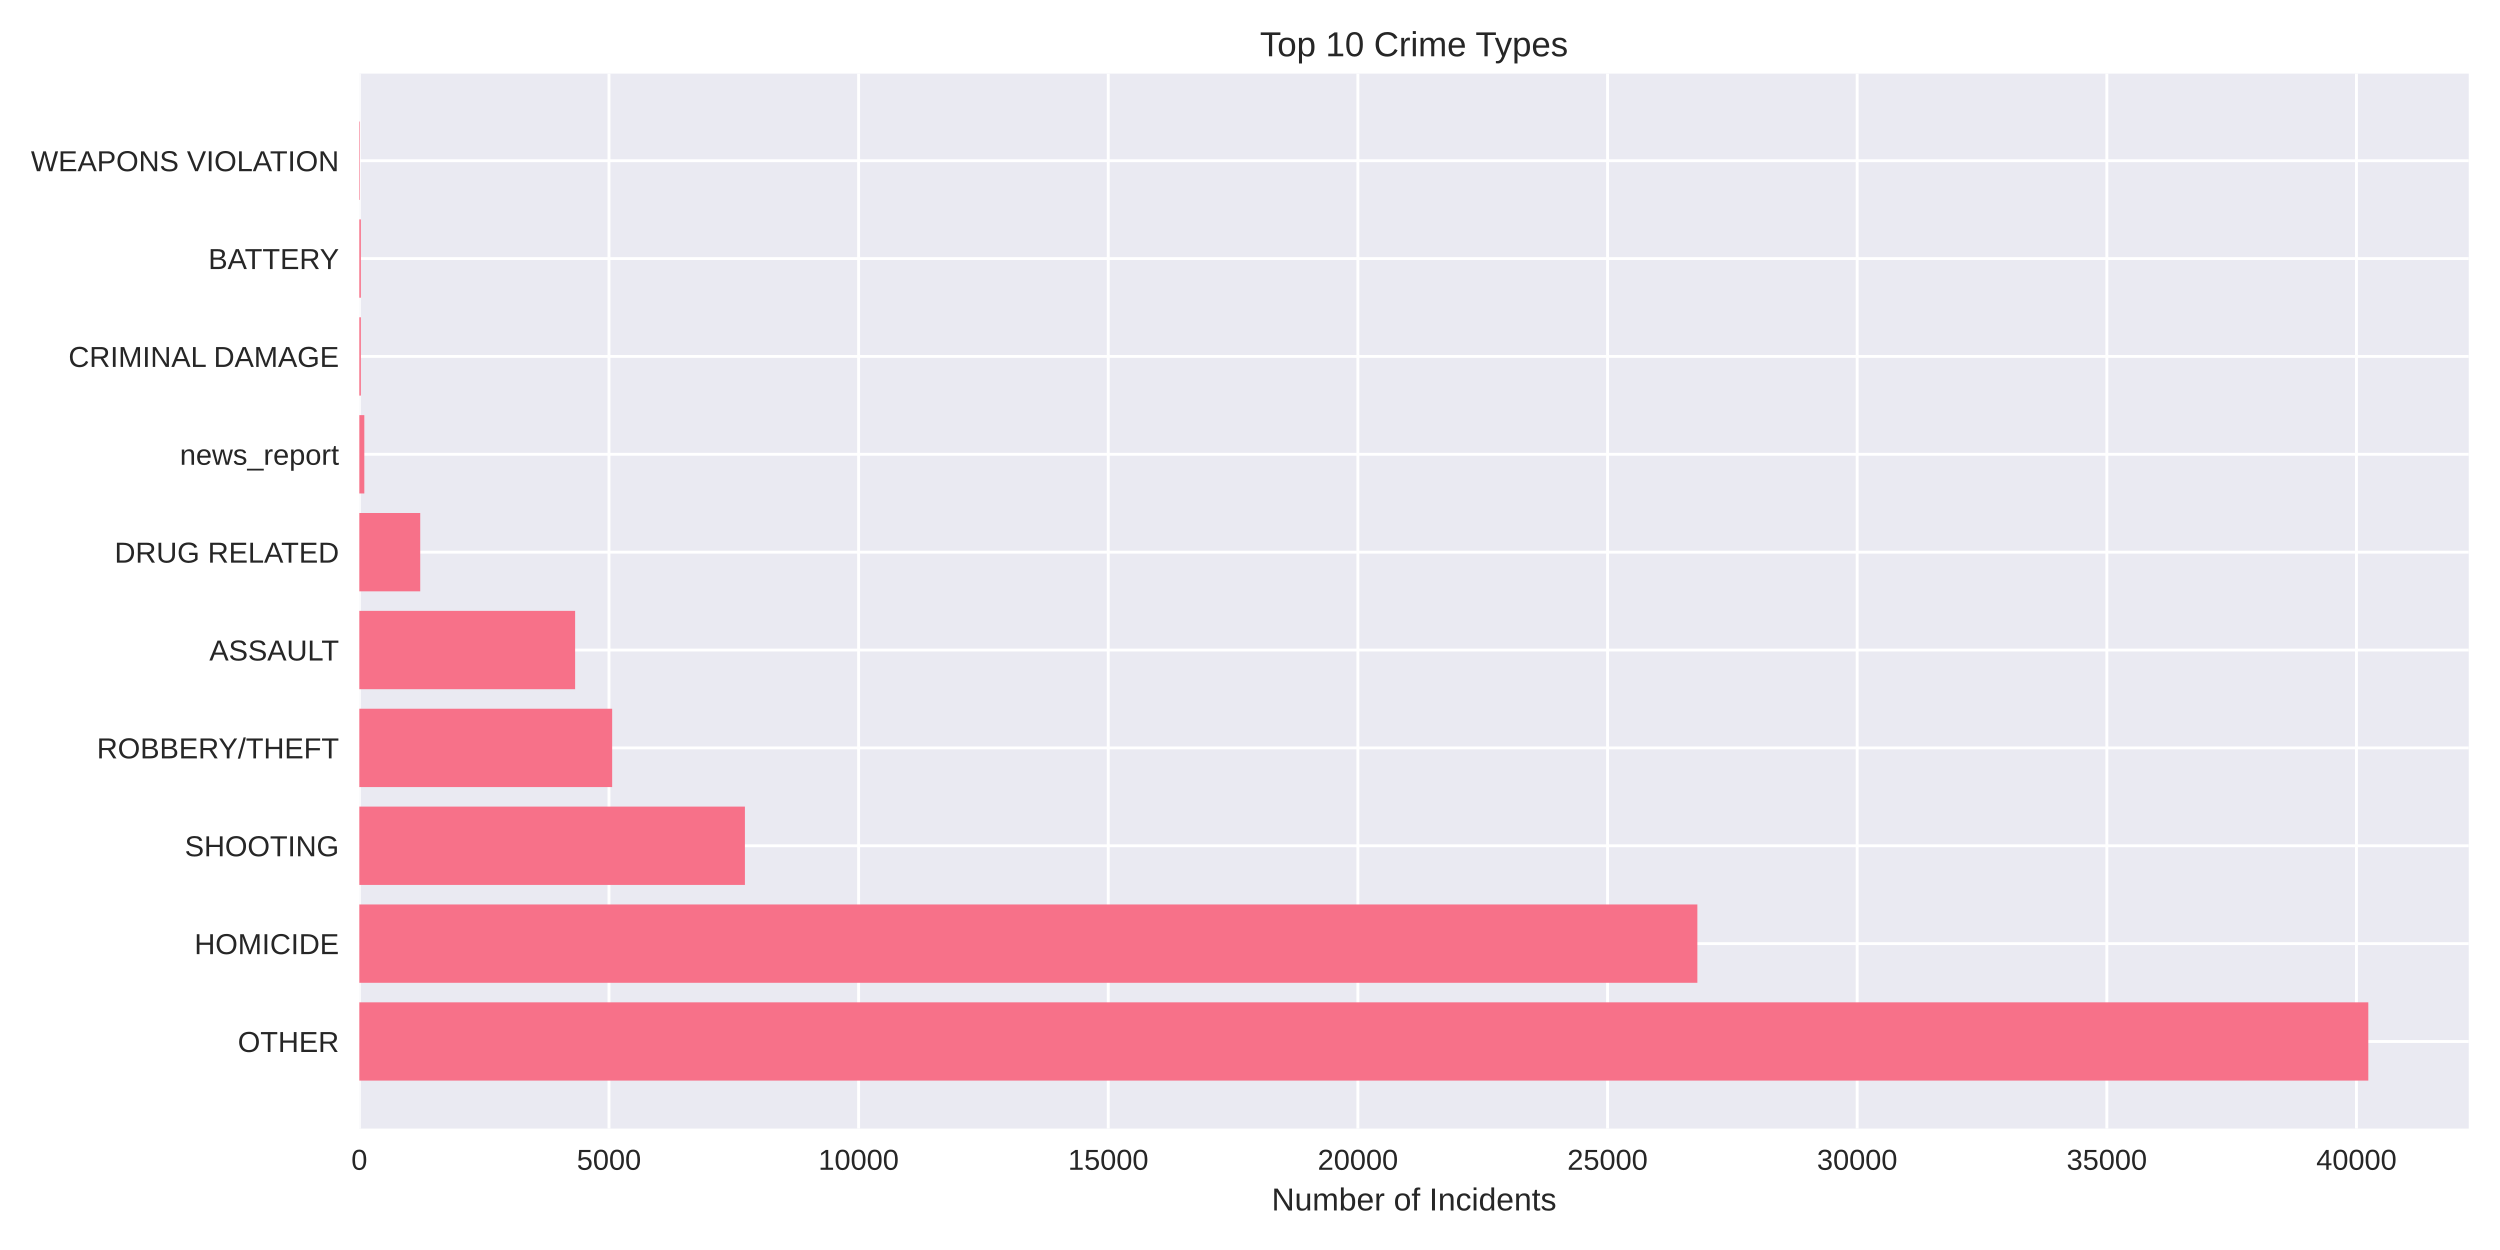
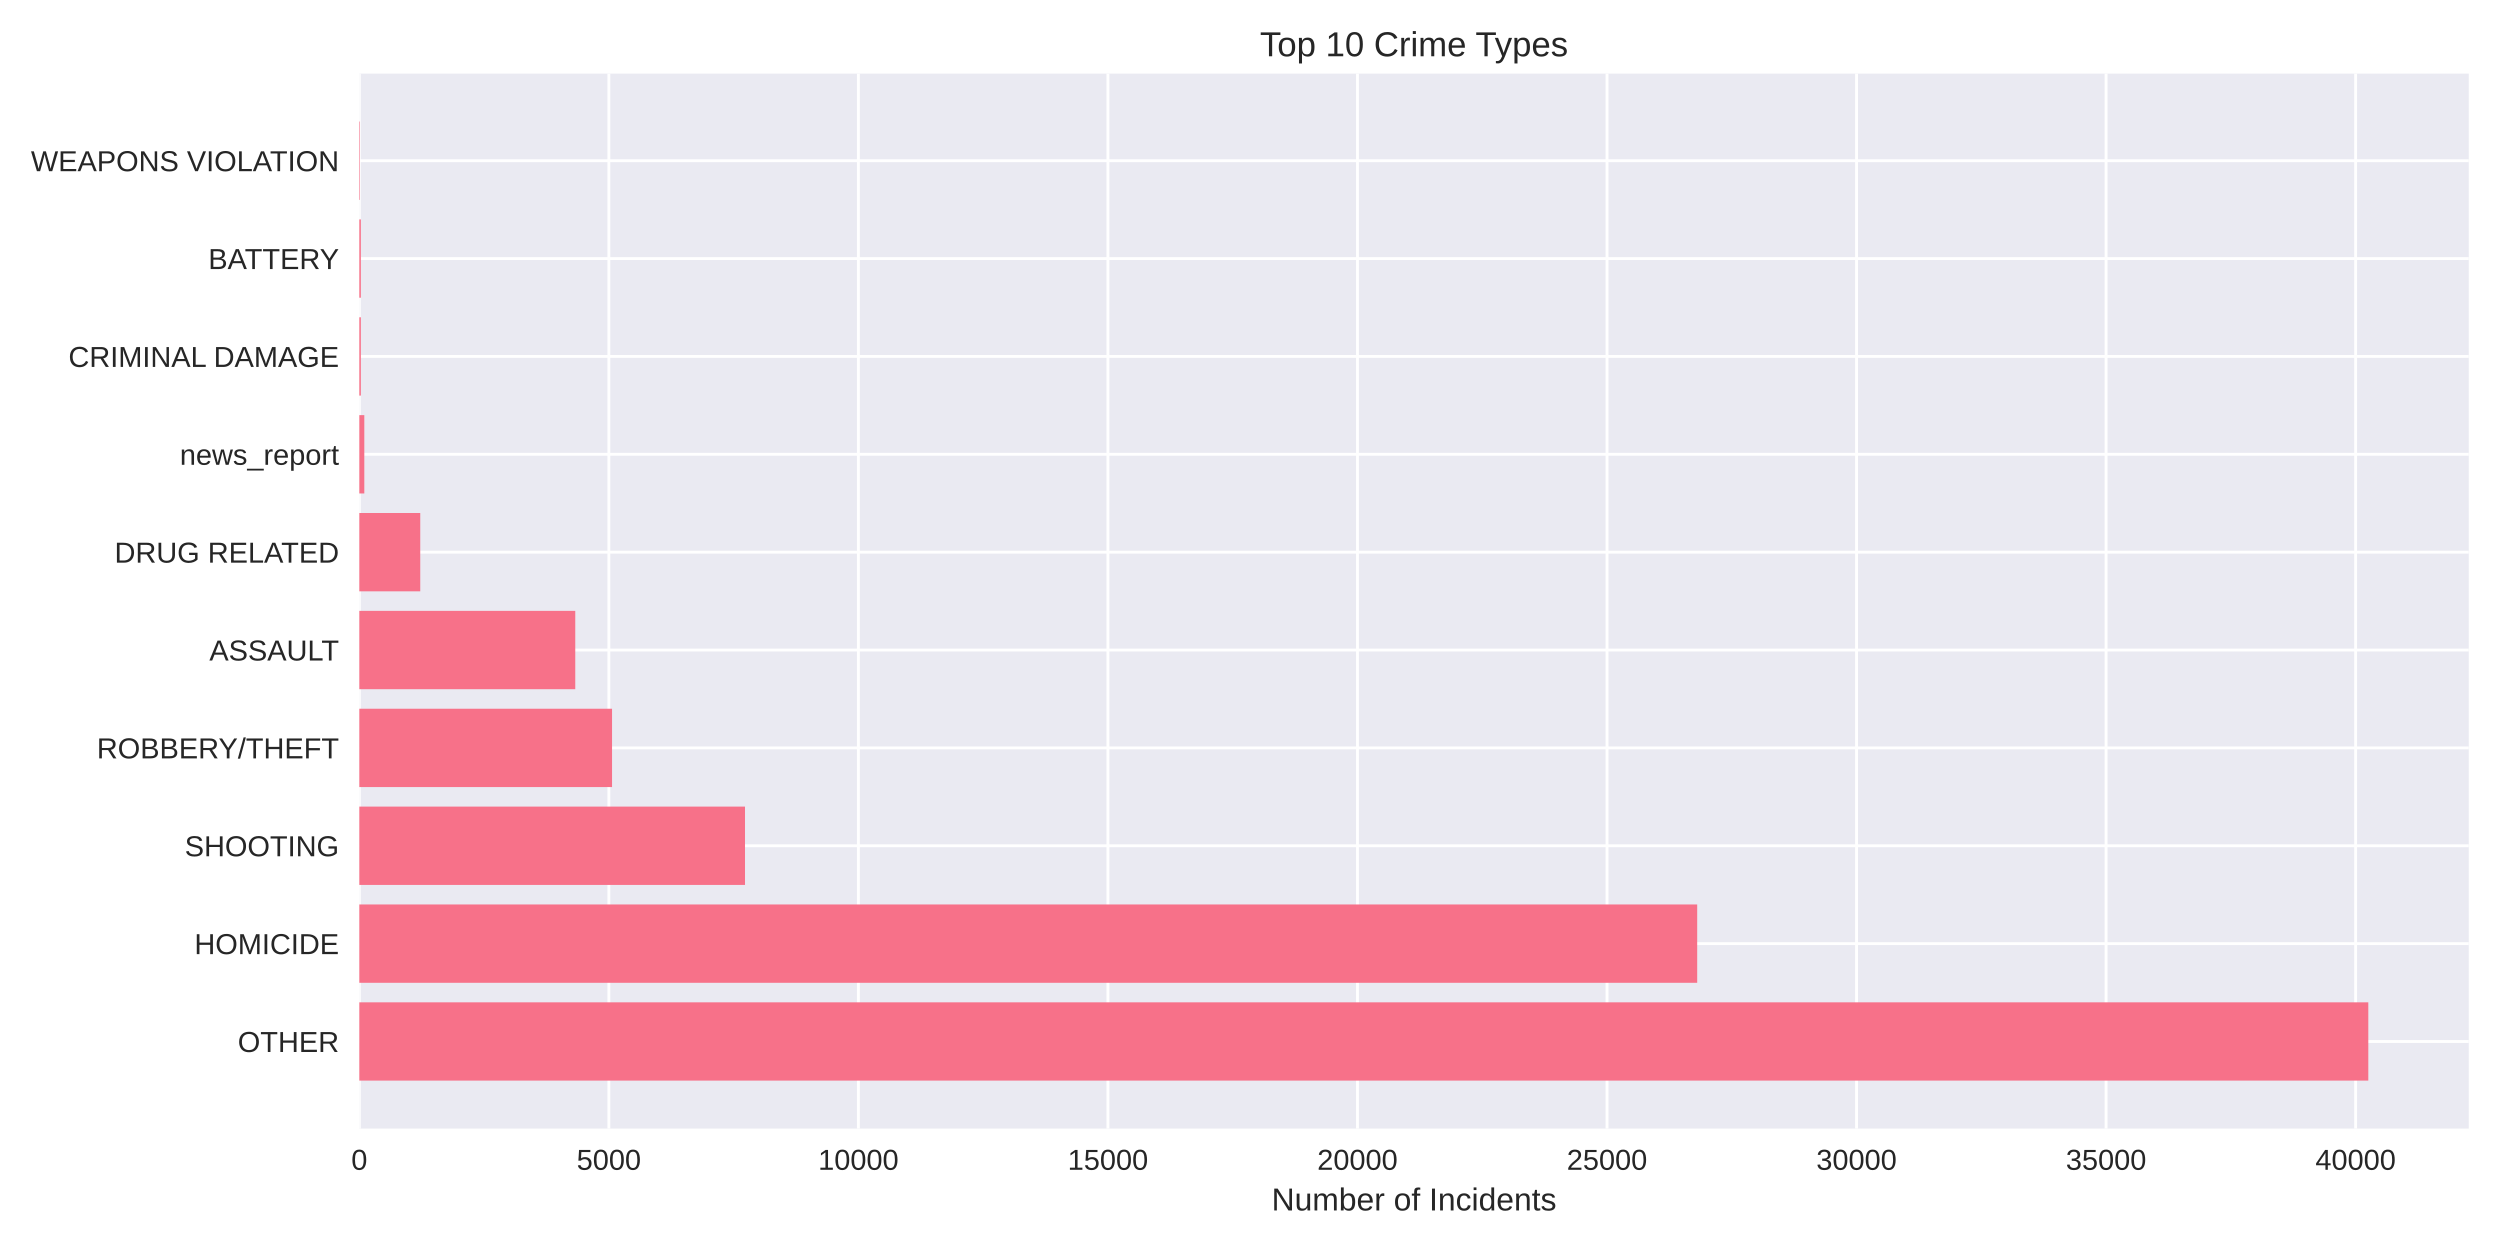
<svg xmlns="http://www.w3.org/2000/svg" width="864pt" height="432pt" viewBox="0 0 864 432" version="1.1">
  <defs>
    <style type="text/css">*{stroke-linejoin: round; stroke-linecap: butt}</style>
  </defs>
  <g id="figure_1">
    <g id="patch_1">
      <path d="M 0 432  L 864 432  L 864 0  L 0 0  z " style="fill: #ffffff" />
    </g>
    <g id="axes_1">
      <g id="patch_2">
        <path d="M 124.18 390.04  L 853.2 390.04  L 853.2 25.44  L 124.18 25.44  z " style="fill: #eaeaf2" />
      </g>
      <g id="matplotlib.axis_1">
        <g id="xtick_1">
          <g id="line2d_1">
-             <path d="M 124.18 390.04  L 124.18 25.44  " clip-path="url(#p38bfcab416)" style="fill: none; stroke: #ffffff; stroke-linecap: round" />
+             <path d="M 124.18 390.04  L 124.18 25.44  " clip-path="url(#p55b2d839ea)" style="fill: none; stroke: #ffffff; stroke-linecap: round" />
          </g>
          <g id="line2d_2" />
          <g id="text_1">
            <text style="fill: #262626; font: 10px 'Arial', 'Liberation Sans', 'DejaVu Sans', 'Bitstream Vera Sans', sans-serif; text-anchor: middle" x="124.18" y="404.287" transform="rotate(-0 124.18 404.2869)">0</text>
          </g>
        </g>
        <g id="xtick_2">
          <g id="line2d_3">
-             <path d="M 210.457 390.04  L 210.457 25.44  " clip-path="url(#p38bfcab416)" style="fill: none; stroke: #ffffff; stroke-linecap: round" />
+             <path d="M 210.42 390.04  L 210.42 25.44  " clip-path="url(#p55b2d839ea)" style="fill: none; stroke: #ffffff; stroke-linecap: round" />
          </g>
          <g id="line2d_4" />
          <g id="text_2">
-             <text style="fill: #262626; font: 10px 'Arial', 'Liberation Sans', 'DejaVu Sans', 'Bitstream Vera Sans', sans-serif; text-anchor: middle" x="210.457" y="404.287" transform="rotate(-0 210.4569 404.2869)">5000</text>
+             <text style="fill: #262626; font: 10px 'Arial', 'Liberation Sans', 'DejaVu Sans', 'Bitstream Vera Sans', sans-serif; text-anchor: middle" x="210.42" y="404.287" transform="rotate(-0 210.4205 404.2869)">5000</text>
          </g>
        </g>
        <g id="xtick_3">
          <g id="line2d_5">
-             <path d="M 296.734 390.04  L 296.734 25.44  " clip-path="url(#p38bfcab416)" style="fill: none; stroke: #ffffff; stroke-linecap: round" />
+             <path d="M 296.661 390.04  L 296.661 25.44  " clip-path="url(#p55b2d839ea)" style="fill: none; stroke: #ffffff; stroke-linecap: round" />
          </g>
          <g id="line2d_6" />
          <g id="text_3">
-             <text style="fill: #262626; font: 10px 'Arial', 'Liberation Sans', 'DejaVu Sans', 'Bitstream Vera Sans', sans-serif; text-anchor: middle" x="296.734" y="404.287" transform="rotate(-0 296.7338 404.2869)">10000</text>
+             <text style="fill: #262626; font: 10px 'Arial', 'Liberation Sans', 'DejaVu Sans', 'Bitstream Vera Sans', sans-serif; text-anchor: middle" x="296.661" y="404.287" transform="rotate(-0 296.6609 404.2869)">10000</text>
          </g>
        </g>
        <g id="xtick_4">
          <g id="line2d_7">
-             <path d="M 383.011 390.04  L 383.011 25.44  " clip-path="url(#p38bfcab416)" style="fill: none; stroke: #ffffff; stroke-linecap: round" />
+             <path d="M 382.901 390.04  L 382.901 25.44  " clip-path="url(#p55b2d839ea)" style="fill: none; stroke: #ffffff; stroke-linecap: round" />
          </g>
          <g id="line2d_8" />
          <g id="text_4">
-             <text style="fill: #262626; font: 10px 'Arial', 'Liberation Sans', 'DejaVu Sans', 'Bitstream Vera Sans', sans-serif; text-anchor: middle" x="383.011" y="404.287" transform="rotate(-0 383.0107 404.2869)">15000</text>
+             <text style="fill: #262626; font: 10px 'Arial', 'Liberation Sans', 'DejaVu Sans', 'Bitstream Vera Sans', sans-serif; text-anchor: middle" x="382.901" y="404.287" transform="rotate(-0 382.9014 404.2869)">15000</text>
          </g>
        </g>
        <g id="xtick_5">
          <g id="line2d_9">
-             <path d="M 469.288 390.04  L 469.288 25.44  " clip-path="url(#p38bfcab416)" style="fill: none; stroke: #ffffff; stroke-linecap: round" />
+             <path d="M 469.142 390.04  L 469.142 25.44  " clip-path="url(#p55b2d839ea)" style="fill: none; stroke: #ffffff; stroke-linecap: round" />
          </g>
          <g id="line2d_10" />
          <g id="text_5">
-             <text style="fill: #262626; font: 10px 'Arial', 'Liberation Sans', 'DejaVu Sans', 'Bitstream Vera Sans', sans-serif; text-anchor: middle" x="469.288" y="404.287" transform="rotate(-0 469.2876 404.2869)">20000</text>
+             <text style="fill: #262626; font: 10px 'Arial', 'Liberation Sans', 'DejaVu Sans', 'Bitstream Vera Sans', sans-serif; text-anchor: middle" x="469.142" y="404.287" transform="rotate(-0 469.1419 404.2869)">20000</text>
          </g>
        </g>
        <g id="xtick_6">
          <g id="line2d_11">
-             <path d="M 555.565 390.04  L 555.565 25.44  " clip-path="url(#p38bfcab416)" style="fill: none; stroke: #ffffff; stroke-linecap: round" />
+             <path d="M 555.382 390.04  L 555.382 25.44  " clip-path="url(#p55b2d839ea)" style="fill: none; stroke: #ffffff; stroke-linecap: round" />
          </g>
          <g id="line2d_12" />
          <g id="text_6">
-             <text style="fill: #262626; font: 10px 'Arial', 'Liberation Sans', 'DejaVu Sans', 'Bitstream Vera Sans', sans-serif; text-anchor: middle" x="555.565" y="404.287" transform="rotate(-0 555.5645 404.2869)">25000</text>
+             <text style="fill: #262626; font: 10px 'Arial', 'Liberation Sans', 'DejaVu Sans', 'Bitstream Vera Sans', sans-serif; text-anchor: middle" x="555.382" y="404.287" transform="rotate(-0 555.3823 404.2869)">25000</text>
          </g>
        </g>
        <g id="xtick_7">
          <g id="line2d_13">
-             <path d="M 641.841 390.04  L 641.841 25.44  " clip-path="url(#p38bfcab416)" style="fill: none; stroke: #ffffff; stroke-linecap: round" />
+             <path d="M 641.623 390.04  L 641.623 25.44  " clip-path="url(#p55b2d839ea)" style="fill: none; stroke: #ffffff; stroke-linecap: round" />
          </g>
          <g id="line2d_14" />
          <g id="text_7">
-             <text style="fill: #262626; font: 10px 'Arial', 'Liberation Sans', 'DejaVu Sans', 'Bitstream Vera Sans', sans-serif; text-anchor: middle" x="641.841" y="404.287" transform="rotate(-0 641.8414 404.2869)">30000</text>
+             <text style="fill: #262626; font: 10px 'Arial', 'Liberation Sans', 'DejaVu Sans', 'Bitstream Vera Sans', sans-serif; text-anchor: middle" x="641.623" y="404.287" transform="rotate(-0 641.6228 404.2869)">30000</text>
          </g>
        </g>
        <g id="xtick_8">
          <g id="line2d_15">
-             <path d="M 728.118 390.04  L 728.118 25.44  " clip-path="url(#p38bfcab416)" style="fill: none; stroke: #ffffff; stroke-linecap: round" />
+             <path d="M 727.863 390.04  L 727.863 25.44  " clip-path="url(#p55b2d839ea)" style="fill: none; stroke: #ffffff; stroke-linecap: round" />
          </g>
          <g id="line2d_16" />
          <g id="text_8">
-             <text style="fill: #262626; font: 10px 'Arial', 'Liberation Sans', 'DejaVu Sans', 'Bitstream Vera Sans', sans-serif; text-anchor: middle" x="728.118" y="404.287" transform="rotate(-0 728.1183 404.2869)">35000</text>
+             <text style="fill: #262626; font: 10px 'Arial', 'Liberation Sans', 'DejaVu Sans', 'Bitstream Vera Sans', sans-serif; text-anchor: middle" x="727.863" y="404.287" transform="rotate(-0 727.8633 404.2869)">35000</text>
          </g>
        </g>
        <g id="xtick_9">
          <g id="line2d_17">
-             <path d="M 814.395 390.04  L 814.395 25.44  " clip-path="url(#p38bfcab416)" style="fill: none; stroke: #ffffff; stroke-linecap: round" />
+             <path d="M 814.104 390.04  L 814.104 25.44  " clip-path="url(#p55b2d839ea)" style="fill: none; stroke: #ffffff; stroke-linecap: round" />
          </g>
          <g id="line2d_18" />
          <g id="text_9">
-             <text style="fill: #262626; font: 10px 'Arial', 'Liberation Sans', 'DejaVu Sans', 'Bitstream Vera Sans', sans-serif; text-anchor: middle" x="814.395" y="404.287" transform="rotate(-0 814.3952 404.2869)">40000</text>
+             <text style="fill: #262626; font: 10px 'Arial', 'Liberation Sans', 'DejaVu Sans', 'Bitstream Vera Sans', sans-serif; text-anchor: middle" x="814.104" y="404.287" transform="rotate(-0 814.1037 404.2869)">40000</text>
          </g>
        </g>
        <g id="text_10">
          <text style="fill: #262626; font: 11px 'Arial', 'Liberation Sans', 'DejaVu Sans', 'Bitstream Vera Sans', sans-serif; text-anchor: middle" x="488.69" y="418.333" transform="rotate(-0 488.69 418.3334)">Number of Incidents</text>
        </g>
      </g>
      <g id="matplotlib.axis_2">
        <g id="ytick_1">
          <g id="line2d_19">
-             <path d="M 124.18 359.939  L 853.2 359.939  " clip-path="url(#p38bfcab416)" style="fill: none; stroke: #ffffff; stroke-linecap: round" />
+             <path d="M 124.18 359.939  L 853.2 359.939  " clip-path="url(#p55b2d839ea)" style="fill: none; stroke: #ffffff; stroke-linecap: round" />
          </g>
          <g id="line2d_20" />
          <g id="text_11">
            <text style="fill: #262626; font: 10px 'Arial', 'Liberation Sans', 'DejaVu Sans', 'Bitstream Vera Sans', sans-serif; text-anchor: end" x="117.18" y="363.562" transform="rotate(-0 117.18 363.562)">OTHER</text>
          </g>
        </g>
        <g id="ytick_2">
          <g id="line2d_21">
-             <path d="M 124.18 326.117  L 853.2 326.117  " clip-path="url(#p38bfcab416)" style="fill: none; stroke: #ffffff; stroke-linecap: round" />
+             <path d="M 124.18 326.117  L 853.2 326.117  " clip-path="url(#p55b2d839ea)" style="fill: none; stroke: #ffffff; stroke-linecap: round" />
          </g>
          <g id="line2d_22" />
          <g id="text_12">
            <text style="fill: #262626; font: 10px 'Arial', 'Liberation Sans', 'DejaVu Sans', 'Bitstream Vera Sans', sans-serif; text-anchor: end" x="117.18" y="329.74" transform="rotate(-0 117.18 329.7401)">HOMICIDE</text>
          </g>
        </g>
        <g id="ytick_3">
          <g id="line2d_23">
-             <path d="M 124.18 292.295  L 853.2 292.295  " clip-path="url(#p38bfcab416)" style="fill: none; stroke: #ffffff; stroke-linecap: round" />
+             <path d="M 124.18 292.295  L 853.2 292.295  " clip-path="url(#p55b2d839ea)" style="fill: none; stroke: #ffffff; stroke-linecap: round" />
          </g>
          <g id="line2d_24" />
          <g id="text_13">
            <text style="fill: #262626; font: 10px 'Arial', 'Liberation Sans', 'DejaVu Sans', 'Bitstream Vera Sans', sans-serif; text-anchor: end" x="117.18" y="295.918" transform="rotate(-0 117.18 295.9182)">SHOOTING</text>
          </g>
        </g>
        <g id="ytick_4">
          <g id="line2d_25">
-             <path d="M 124.18 258.473  L 853.2 258.473  " clip-path="url(#p38bfcab416)" style="fill: none; stroke: #ffffff; stroke-linecap: round" />
+             <path d="M 124.18 258.473  L 853.2 258.473  " clip-path="url(#p55b2d839ea)" style="fill: none; stroke: #ffffff; stroke-linecap: round" />
          </g>
          <g id="line2d_26" />
          <g id="text_14">
            <text style="fill: #262626; font: 10px 'Arial', 'Liberation Sans', 'DejaVu Sans', 'Bitstream Vera Sans', sans-serif; text-anchor: end" x="117.18" y="262.096" transform="rotate(-0 117.18 262.0963)">ROBBERY/THEFT</text>
          </g>
        </g>
        <g id="ytick_5">
          <g id="line2d_27">
-             <path d="M 124.18 224.651  L 853.2 224.651  " clip-path="url(#p38bfcab416)" style="fill: none; stroke: #ffffff; stroke-linecap: round" />
+             <path d="M 124.18 224.651  L 853.2 224.651  " clip-path="url(#p55b2d839ea)" style="fill: none; stroke: #ffffff; stroke-linecap: round" />
          </g>
          <g id="line2d_28" />
          <g id="text_15">
            <text style="fill: #262626; font: 10px 'Arial', 'Liberation Sans', 'DejaVu Sans', 'Bitstream Vera Sans', sans-serif; text-anchor: end" x="117.18" y="228.274" transform="rotate(-0 117.18 228.2744)">ASSAULT</text>
          </g>
        </g>
        <g id="ytick_6">
          <g id="line2d_29">
-             <path d="M 124.18 190.829  L 853.2 190.829  " clip-path="url(#p38bfcab416)" style="fill: none; stroke: #ffffff; stroke-linecap: round" />
+             <path d="M 124.18 190.829  L 853.2 190.829  " clip-path="url(#p55b2d839ea)" style="fill: none; stroke: #ffffff; stroke-linecap: round" />
          </g>
          <g id="line2d_30" />
          <g id="text_16">
            <text style="fill: #262626; font: 10px 'Arial', 'Liberation Sans', 'DejaVu Sans', 'Bitstream Vera Sans', sans-serif; text-anchor: end" x="117.18" y="194.452" transform="rotate(-0 117.18 194.4525)">DRUG RELATED</text>
          </g>
        </g>
        <g id="ytick_7">
          <g id="line2d_31">
-             <path d="M 124.18 157.007  L 853.2 157.007  " clip-path="url(#p38bfcab416)" style="fill: none; stroke: #ffffff; stroke-linecap: round" />
+             <path d="M 124.18 157.007  L 853.2 157.007  " clip-path="url(#p55b2d839ea)" style="fill: none; stroke: #ffffff; stroke-linecap: round" />
          </g>
          <g id="line2d_32" />
          <g id="text_17">
            <text style="fill: #262626; font: 10px 'Arial', 'Liberation Sans', 'DejaVu Sans', 'Bitstream Vera Sans', sans-serif; text-anchor: end" x="117.18" y="160.631" transform="rotate(-0 117.18 160.6306)">news_report</text>
          </g>
        </g>
        <g id="ytick_8">
          <g id="line2d_33">
-             <path d="M 124.18 123.185  L 853.2 123.185  " clip-path="url(#p38bfcab416)" style="fill: none; stroke: #ffffff; stroke-linecap: round" />
+             <path d="M 124.18 123.185  L 853.2 123.185  " clip-path="url(#p55b2d839ea)" style="fill: none; stroke: #ffffff; stroke-linecap: round" />
          </g>
          <g id="line2d_34" />
          <g id="text_18">
            <text style="fill: #262626; font: 10px 'Arial', 'Liberation Sans', 'DejaVu Sans', 'Bitstream Vera Sans', sans-serif; text-anchor: end" x="117.18" y="126.809" transform="rotate(-0 117.18 126.8087)">CRIMINAL DAMAGE</text>
          </g>
        </g>
        <g id="ytick_9">
          <g id="line2d_35">
-             <path d="M 124.18 89.363  L 853.2 89.363  " clip-path="url(#p38bfcab416)" style="fill: none; stroke: #ffffff; stroke-linecap: round" />
+             <path d="M 124.18 89.363  L 853.2 89.363  " clip-path="url(#p55b2d839ea)" style="fill: none; stroke: #ffffff; stroke-linecap: round" />
          </g>
          <g id="line2d_36" />
          <g id="text_19">
            <text style="fill: #262626; font: 10px 'Arial', 'Liberation Sans', 'DejaVu Sans', 'Bitstream Vera Sans', sans-serif; text-anchor: end" x="117.18" y="92.987" transform="rotate(-0 117.18 92.98681)">BATTERY</text>
          </g>
        </g>
        <g id="ytick_10">
          <g id="line2d_37">
-             <path d="M 124.18 55.541  L 853.2 55.541  " clip-path="url(#p38bfcab416)" style="fill: none; stroke: #ffffff; stroke-linecap: round" />
+             <path d="M 124.18 55.541  L 853.2 55.541  " clip-path="url(#p55b2d839ea)" style="fill: none; stroke: #ffffff; stroke-linecap: round" />
          </g>
          <g id="line2d_38" />
          <g id="text_20">
            <text style="fill: #262626; font: 10px 'Arial', 'Liberation Sans', 'DejaVu Sans', 'Bitstream Vera Sans', sans-serif; text-anchor: end" x="117.18" y="59.165" transform="rotate(-0 117.18 59.16492)">WEAPONS VIOLATION</text>
          </g>
        </g>
      </g>
      <g id="patch_3">
-         <path d="M 124.18 373.467  L 818.485 373.467  L 818.485 346.41  L 124.18 346.41  z " clip-path="url(#p38bfcab416)" style="fill: #f77189" />
+         <path d="M 124.18 373.467  L 818.485 373.467  L 818.485 346.41  L 124.18 346.41  z " clip-path="url(#p55b2d839ea)" style="fill: #f77189" />
      </g>
      <g id="patch_4">
-         <path d="M 124.18 339.645  L 586.607 339.645  L 586.607 312.588  L 124.18 312.588  z " clip-path="url(#p38bfcab416)" style="fill: #f77189" />
+         <path d="M 124.18 339.645  L 586.55 339.645  L 586.55 312.588  L 124.18 312.588  z " clip-path="url(#p55b2d839ea)" style="fill: #f77189" />
      </g>
      <g id="patch_5">
-         <path d="M 124.18 305.823  L 257.443 305.823  L 257.443 278.766  L 124.18 278.766  z " clip-path="url(#p38bfcab416)" style="fill: #f77189" />
+         <path d="M 124.18 305.823  L 257.473 305.823  L 257.473 278.766  L 124.18 278.766  z " clip-path="url(#p55b2d839ea)" style="fill: #f77189" />
      </g>
      <g id="patch_6">
-         <path d="M 124.18 272.002  L 211.561 272.002  L 211.561 244.944  L 124.18 244.944  z " clip-path="url(#p38bfcab416)" style="fill: #f77189" />
+         <path d="M 124.18 272.002  L 211.524 272.002  L 211.524 244.944  L 124.18 244.944  z " clip-path="url(#p55b2d839ea)" style="fill: #f77189" />
      </g>
      <g id="patch_7">
-         <path d="M 124.18 238.18  L 198.758 238.18  L 198.758 211.122  L 124.18 211.122  z " clip-path="url(#p38bfcab416)" style="fill: #f77189" />
+         <path d="M 124.18 238.18  L 198.813 238.18  L 198.813 211.122  L 124.18 211.122  z " clip-path="url(#p55b2d839ea)" style="fill: #f77189" />
      </g>
      <g id="patch_8">
-         <path d="M 124.18 204.358  L 145.232 204.358  L 145.232 177.3  L 124.18 177.3  z " clip-path="url(#p38bfcab416)" style="fill: #f77189" />
+         <path d="M 124.18 204.358  L 145.24 204.358  L 145.24 177.3  L 124.18 177.3  z " clip-path="url(#p55b2d839ea)" style="fill: #f77189" />
      </g>
      <g id="patch_9">
-         <path d="M 124.18 170.536  L 125.906 170.536  L 125.906 143.478  L 124.18 143.478  z " clip-path="url(#p38bfcab416)" style="fill: #f77189" />
+         <path d="M 124.18 170.536  L 125.905 170.536  L 125.905 143.478  L 124.18 143.478  z " clip-path="url(#p55b2d839ea)" style="fill: #f77189" />
      </g>
      <g id="patch_10">
-         <path d="M 124.18 136.714  L 124.715 136.714  L 124.715 109.657  L 124.18 109.657  z " clip-path="url(#p38bfcab416)" style="fill: #f77189" />
+         <path d="M 124.18 136.714  L 124.715 136.714  L 124.715 109.657  L 124.18 109.657  z " clip-path="url(#p55b2d839ea)" style="fill: #f77189" />
      </g>
      <g id="patch_11">
-         <path d="M 124.18 102.892  L 124.715 102.892  L 124.715 75.835  L 124.18 75.835  z " clip-path="url(#p38bfcab416)" style="fill: #f77189" />
+         <path d="M 124.18 102.892  L 124.715 102.892  L 124.715 75.835  L 124.18 75.835  z " clip-path="url(#p55b2d839ea)" style="fill: #f77189" />
      </g>
      <g id="patch_12">
-         <path d="M 124.18 69.07  L 124.37 69.07  L 124.37 42.013  L 124.18 42.013  z " clip-path="url(#p38bfcab416)" style="fill: #f77189" />
+         <path d="M 124.18 69.07  L 124.37 69.07  L 124.37 42.013  L 124.18 42.013  z " clip-path="url(#p55b2d839ea)" style="fill: #f77189" />
      </g>
      <g id="patch_13">
        <path d="M 124.18 390.04  L 124.18 25.44  " style="fill: none" />
      </g>
      <g id="patch_14">
        <path d="M 853.2 390.04  L 853.2 25.44  " style="fill: none" />
      </g>
      <g id="patch_15">
        <path d="M 124.18 390.04  L 853.2 390.04  " style="fill: none" />
      </g>
      <g id="patch_16">
        <path d="M 124.18 25.44  L 853.2 25.44  " style="fill: none" />
      </g>
      <g id="text_21">
        <text style="fill: #262626; font: 12px 'Arial', 'Liberation Sans', 'DejaVu Sans', 'Bitstream Vera Sans', sans-serif; text-anchor: middle" x="488.69" y="19.44" transform="rotate(-0 488.69 19.44)">Top 10 Crime Types</text>
      </g>
    </g>
  </g>
  <defs>
-     <clipPath id="p38bfcab416">
+     <clipPath id="p55b2d839ea">
      <rect x="124.18" y="25.44" width="729.02" height="364.6" />
    </clipPath>
  </defs>
</svg>
